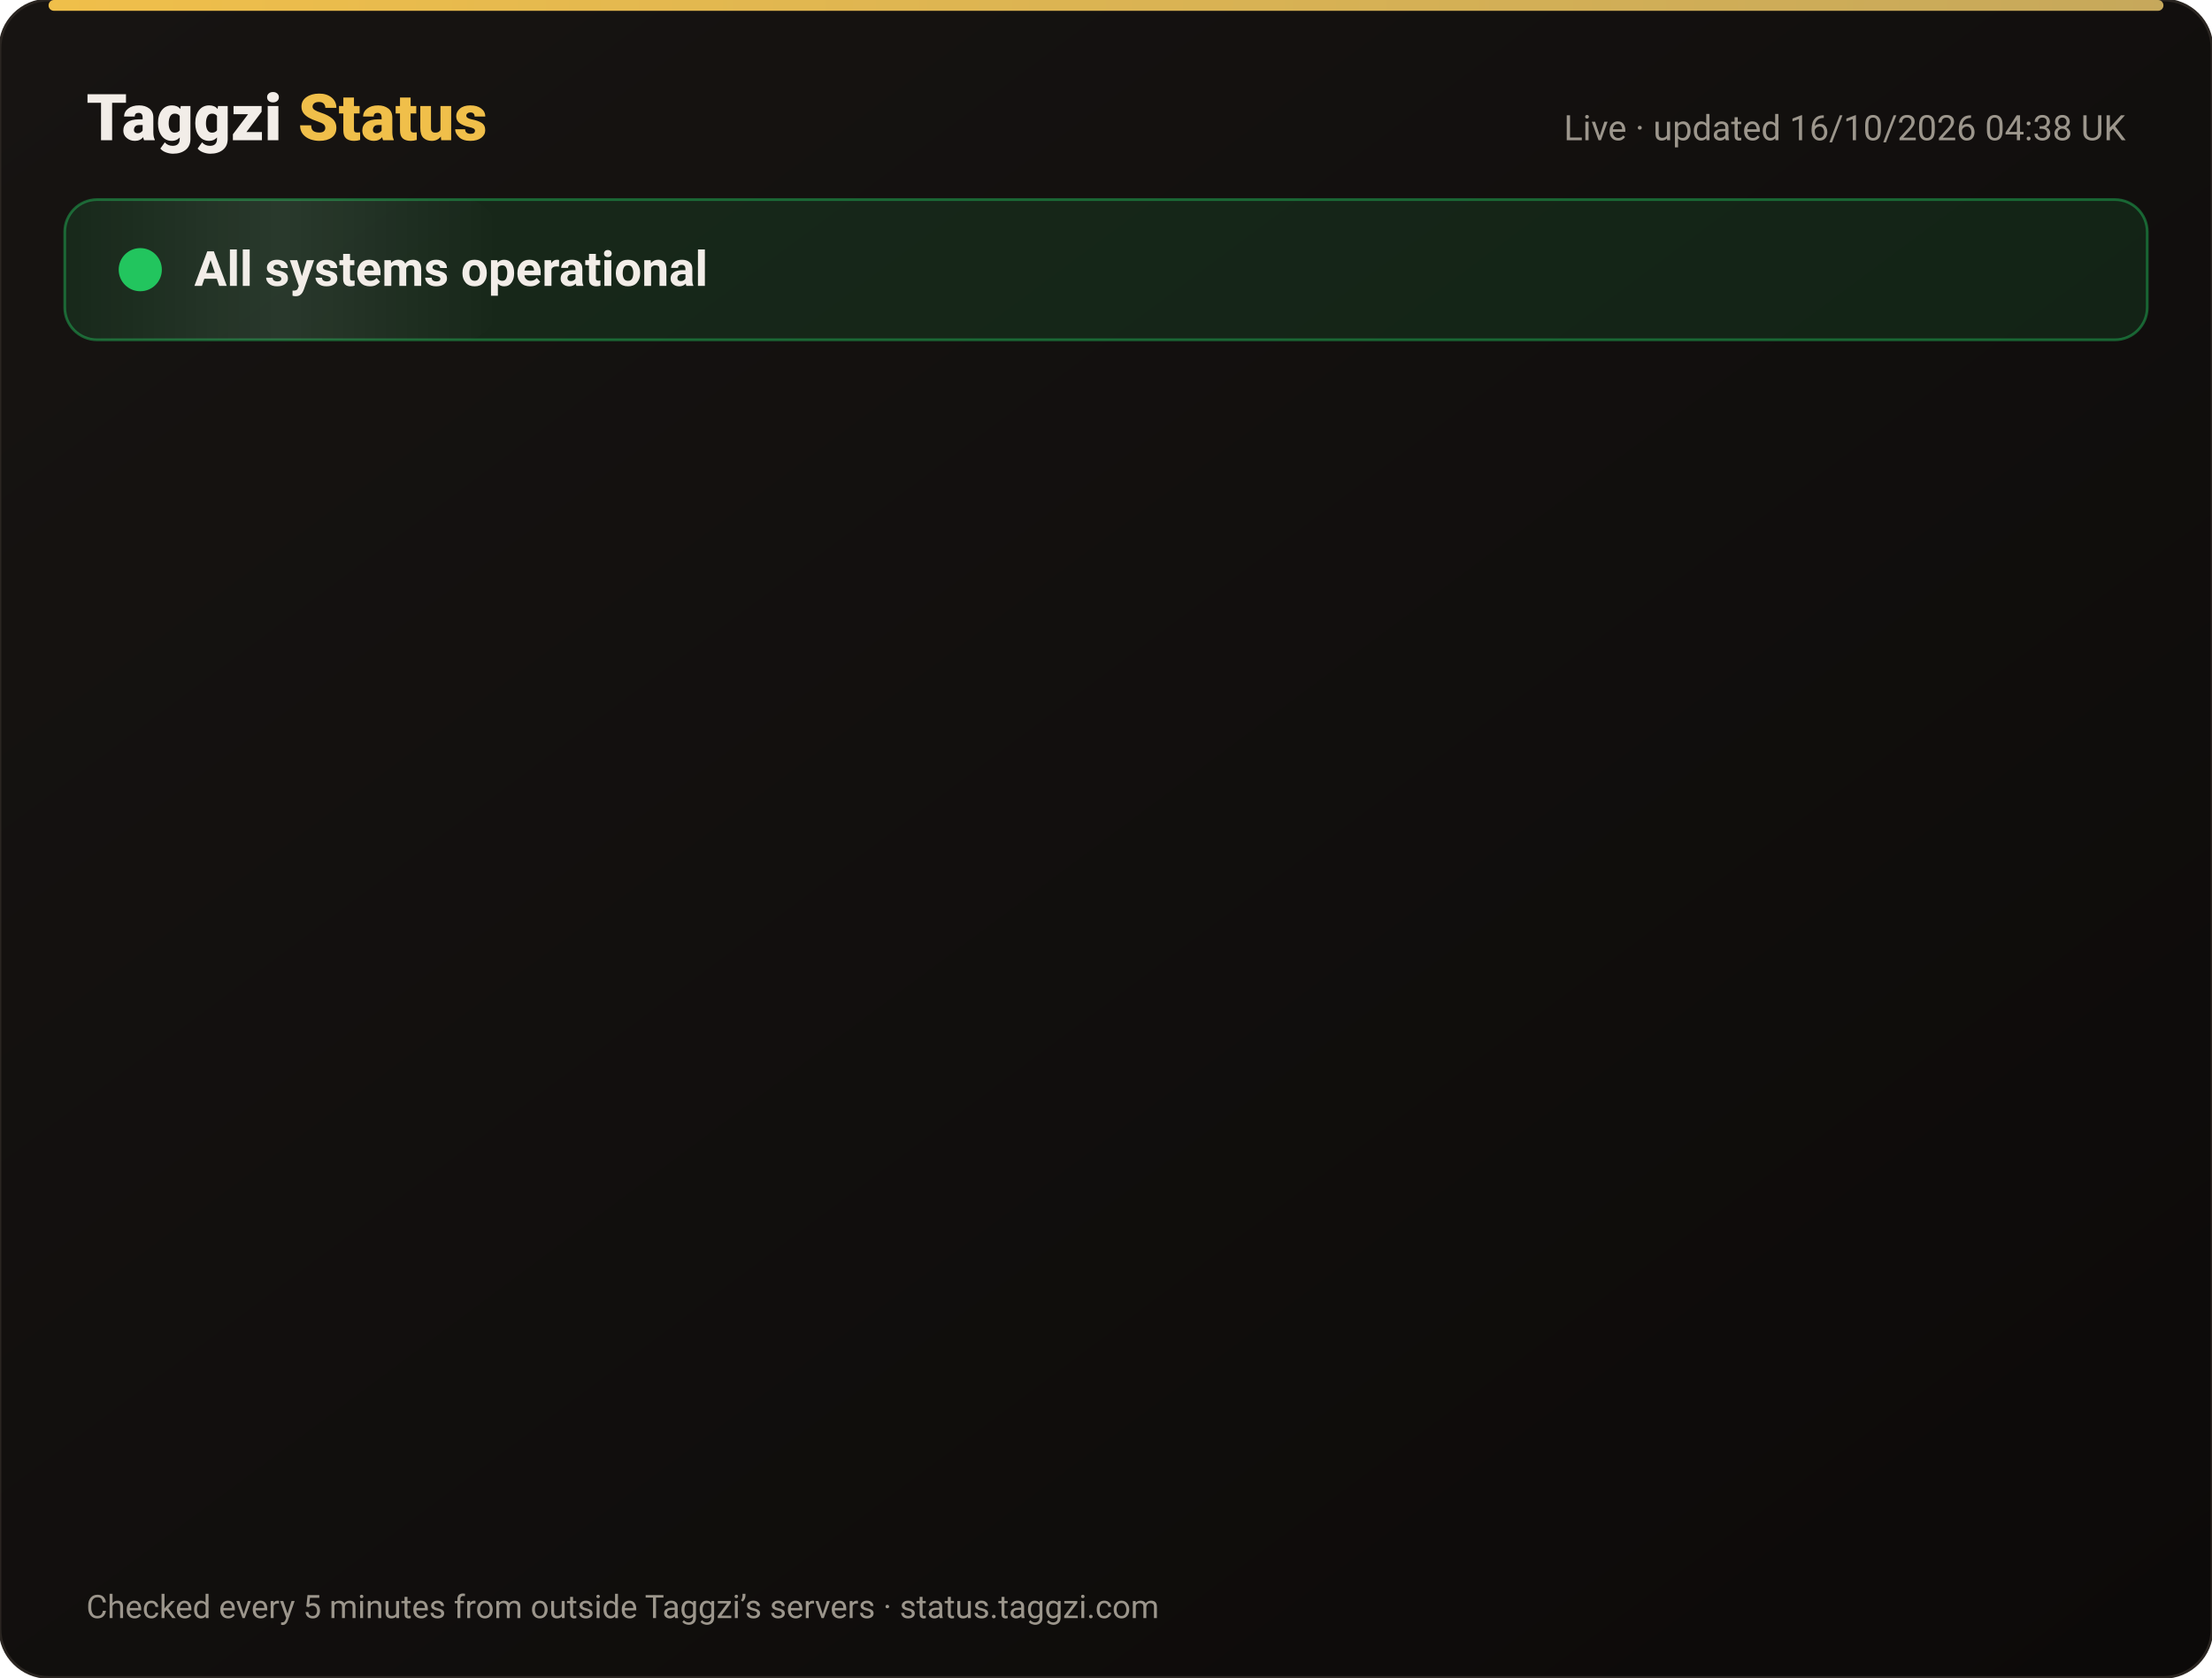
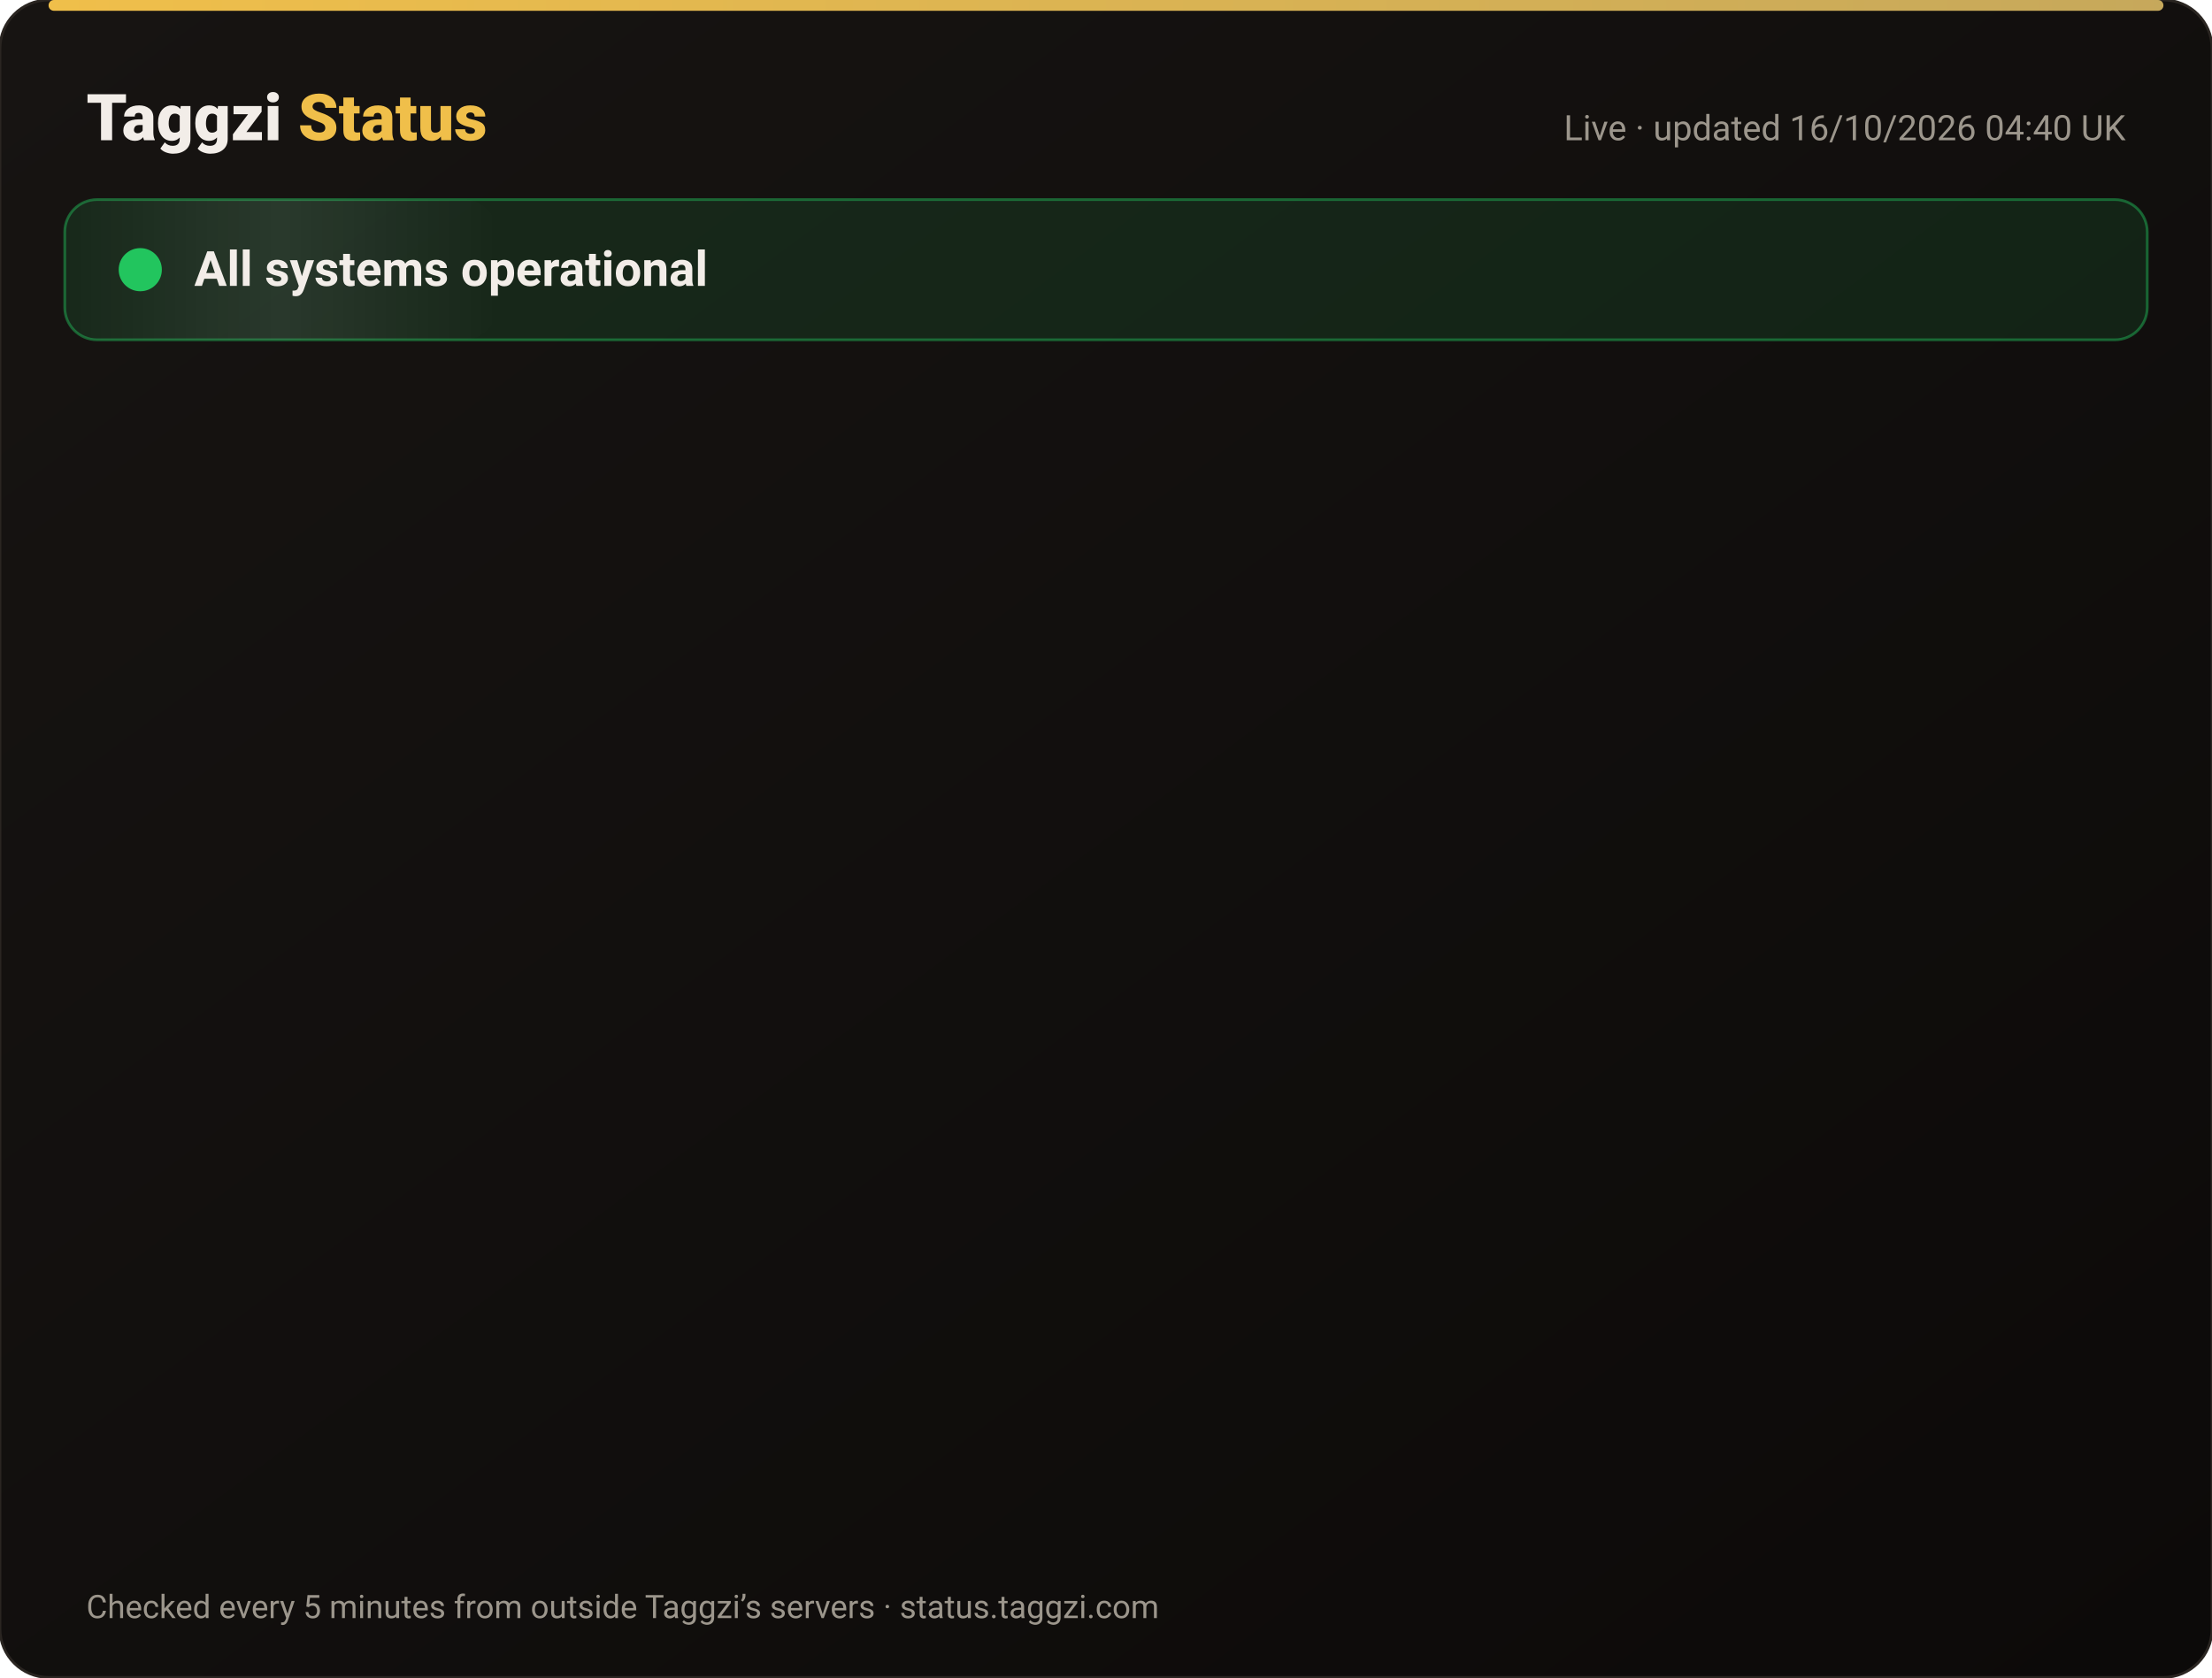
<svg xmlns="http://www.w3.org/2000/svg" width="820" height="622" viewBox="0 0 820 622" font-family="-apple-system,Segoe UI,Roboto,Helvetica,Arial,sans-serif">
  <defs>
    <linearGradient id="bg" x1="0" y1="0" x2="1" y2="1">
      <stop offset="0" stop-color="#171412" />
      <stop offset="1" stop-color="#0C0A09" />
    </linearGradient>
    <linearGradient id="gold" x1="0" x2="1">
      <stop offset="0" stop-color="#F0BF4A" />
      <stop offset="1" stop-color="#c6a85b" />
    </linearGradient>
    <linearGradient id="shine" x1="0" x2="1">
      <stop offset="0" stop-color="#fff" stop-opacity="0" />
      <stop offset=".5" stop-color="#fff" stop-opacity=".08" />
      <stop offset="1" stop-color="#fff" stop-opacity="0" />
    </linearGradient>
  </defs>
  <rect width="820" height="622" rx="18" fill="url(#bg)" stroke="#2a2521" />
  <rect x="18" y="0" width="784" height="4" rx="2" fill="url(#gold)" />
  <text x="32" y="52" font-size="24" font-weight="800" fill="#F2EDE8">Taggzi <tspan fill="#F0BF4A">Status</tspan>
  </text>
-   <text x="788" y="52" font-size="13" fill="#9C968C" text-anchor="end">Live · updated 16/10/2026 04:38 UK</text>
+   <text x="788" y="52" font-size="13" fill="#9C968C" text-anchor="end">Live · updated 16/10/2026 04:40 UK</text>
  <rect x="24" y="74" width="772" height="52" rx="12" fill="#22c55e" fill-opacity=".12" stroke="#22c55e" stroke-opacity=".45" />
  <rect x="24" y="74" width="160" height="52" rx="12" fill="url(#shine)">
    <animate attributeName="x" from="-160" to="820" dur="4s" repeatCount="indefinite" />
  </rect>
  <circle cx="52" cy="100" r="7" fill="#22c55e" />
  <circle cx="52" cy="100" r="7" fill="none" stroke="#22c55e" stroke-width="2">
    <animate attributeName="r" values="7;15;7" dur="2s" repeatCount="indefinite" />
    <animate attributeName="opacity" values=".9;0;.9" dur="2s" repeatCount="indefinite" />
  </circle>
  <text x="72" y="106" font-size="18" font-weight="700" fill="#F2EDE8">All systems operational</text>
  <g opacity="0">
    <animate attributeName="opacity" from="0" to="1" begin="0.00s" dur=".6s" fill="freeze" />
    <line x1="32" y1="188" x2="788" y2="188" stroke="#2a2521" />
    <circle cx="44" cy="166" r="6" fill="#22c55e">
      <animate attributeName="opacity" values="1;.45;1" dur="2.4s" begin="0.00s" repeatCount="indefinite" />
    </circle>
    <text x="62" y="171" font-size="15" font-weight="650" fill="#F2EDE8">Website</text>
    <text x="630" y="171" font-size="13" fill="#9C968C" text-anchor="end">100.00% uptime</text>
    <rect x="648" y="154" width="140" height="24" rx="12" fill="#22c55e" fill-opacity=".14" stroke="#22c55e" stroke-opacity=".5" />
    <text x="718" y="171" font-size="12" font-weight="700" fill="#22c55e" text-anchor="middle">Operational</text>
  </g>
  <g opacity="0">
    <animate attributeName="opacity" from="0" to="1" begin="0.15s" dur=".6s" fill="freeze" />
    <line x1="32" y1="234" x2="788" y2="234" stroke="#2a2521" />
    <circle cx="44" cy="212" r="6" fill="#22c55e">
      <animate attributeName="opacity" values="1;.45;1" dur="2.4s" begin="0.15s" repeatCount="indefinite" />
    </circle>
    <text x="62" y="217" font-size="15" font-weight="650" fill="#F2EDE8">Tag scans</text>
    <text x="630" y="217" font-size="13" fill="#9C968C" text-anchor="end">100.00% uptime</text>
    <rect x="648" y="200" width="140" height="24" rx="12" fill="#22c55e" fill-opacity=".14" stroke="#22c55e" stroke-opacity=".5" />
    <text x="718" y="217" font-size="12" font-weight="700" fill="#22c55e" text-anchor="middle">Operational</text>
  </g>
  <g opacity="0">
    <animate attributeName="opacity" from="0" to="1" begin="0.30s" dur=".6s" fill="freeze" />
    <line x1="32" y1="280" x2="788" y2="280" stroke="#2a2521" />
    <circle cx="44" cy="258" r="6" fill="#22c55e">
      <animate attributeName="opacity" values="1;.45;1" dur="2.4s" begin="0.30s" repeatCount="indefinite" />
    </circle>
    <text x="62" y="263" font-size="15" font-weight="650" fill="#F2EDE8">Manual tag lookup</text>
    <text x="630" y="263" font-size="13" fill="#9C968C" text-anchor="end">100.00% uptime</text>
    <rect x="648" y="246" width="140" height="24" rx="12" fill="#22c55e" fill-opacity=".14" stroke="#22c55e" stroke-opacity=".5" />
    <text x="718" y="263" font-size="12" font-weight="700" fill="#22c55e" text-anchor="middle">Operational</text>
  </g>
  <g opacity="0">
    <animate attributeName="opacity" from="0" to="1" begin="0.45s" dur=".6s" fill="freeze" />
    <line x1="32" y1="326" x2="788" y2="326" stroke="#2a2521" />
    <circle cx="44" cy="304" r="6" fill="#22c55e">
      <animate attributeName="opacity" values="1;.45;1" dur="2.4s" begin="0.45s" repeatCount="indefinite" />
    </circle>
    <text x="62" y="309" font-size="15" font-weight="650" fill="#F2EDE8">App &amp; login</text>
    <text x="630" y="309" font-size="13" fill="#9C968C" text-anchor="end">100.00% uptime</text>
    <rect x="648" y="292" width="140" height="24" rx="12" fill="#22c55e" fill-opacity=".14" stroke="#22c55e" stroke-opacity=".5" />
    <text x="718" y="309" font-size="12" font-weight="700" fill="#22c55e" text-anchor="middle">Operational</text>
  </g>
  <g opacity="0">
    <animate attributeName="opacity" from="0" to="1" begin="0.60s" dur=".6s" fill="freeze" />
    <line x1="32" y1="372" x2="788" y2="372" stroke="#2a2521" />
    <circle cx="44" cy="350" r="6" fill="#22c55e">
      <animate attributeName="opacity" values="1;.45;1" dur="2.4s" begin="0.60s" repeatCount="indefinite" />
    </circle>
    <text x="62" y="355" font-size="15" font-weight="650" fill="#F2EDE8">Community alerts</text>
    <text x="630" y="355" font-size="13" fill="#9C968C" text-anchor="end">100.00% uptime</text>
    <rect x="648" y="338" width="140" height="24" rx="12" fill="#22c55e" fill-opacity=".14" stroke="#22c55e" stroke-opacity=".5" />
    <text x="718" y="355" font-size="12" font-weight="700" fill="#22c55e" text-anchor="middle">Operational</text>
  </g>
  <g opacity="0">
    <animate attributeName="opacity" from="0" to="1" begin="0.75s" dur=".6s" fill="freeze" />
    <line x1="32" y1="418" x2="788" y2="418" stroke="#2a2521" />
    <circle cx="44" cy="396" r="6" fill="#22c55e">
      <animate attributeName="opacity" values="1;.45;1" dur="2.4s" begin="0.75s" repeatCount="indefinite" />
    </circle>
    <text x="62" y="401" font-size="15" font-weight="650" fill="#F2EDE8">Private calling</text>
    <text x="630" y="401" font-size="13" fill="#9C968C" text-anchor="end">100.00% uptime</text>
    <rect x="648" y="384" width="140" height="24" rx="12" fill="#22c55e" fill-opacity=".14" stroke="#22c55e" stroke-opacity=".5" />
    <text x="718" y="401" font-size="12" font-weight="700" fill="#22c55e" text-anchor="middle">Operational</text>
  </g>
  <g opacity="0">
    <animate attributeName="opacity" from="0" to="1" begin="0.90s" dur=".6s" fill="freeze" />
    <line x1="32" y1="464" x2="788" y2="464" stroke="#2a2521" />
    <circle cx="44" cy="442" r="6" fill="#22c55e">
      <animate attributeName="opacity" values="1;.45;1" dur="2.4s" begin="0.90s" repeatCount="indefinite" />
    </circle>
    <text x="62" y="447" font-size="15" font-weight="650" fill="#F2EDE8">Payments</text>
    <text x="630" y="447" font-size="13" fill="#9C968C" text-anchor="end">99.98% uptime</text>
    <rect x="648" y="430" width="140" height="24" rx="12" fill="#22c55e" fill-opacity=".14" stroke="#22c55e" stroke-opacity=".5" />
    <text x="718" y="447" font-size="12" font-weight="700" fill="#22c55e" text-anchor="middle">Operational</text>
  </g>
  <g opacity="0">
    <animate attributeName="opacity" from="0" to="1" begin="1.05s" dur=".6s" fill="freeze" />
    <line x1="32" y1="510" x2="788" y2="510" stroke="#2a2521" />
    <circle cx="44" cy="488" r="6" fill="#22c55e">
      <animate attributeName="opacity" values="1;.45;1" dur="2.4s" begin="1.05s" repeatCount="indefinite" />
    </circle>
    <text x="62" y="493" font-size="15" font-weight="650" fill="#F2EDE8">Email &amp; support</text>
    <text x="630" y="493" font-size="13" fill="#9C968C" text-anchor="end">100.00% uptime</text>
    <rect x="648" y="476" width="140" height="24" rx="12" fill="#22c55e" fill-opacity=".14" stroke="#22c55e" stroke-opacity=".5" />
    <text x="718" y="493" font-size="12" font-weight="700" fill="#22c55e" text-anchor="middle">Operational</text>
  </g>
  <g opacity="0">
    <animate attributeName="opacity" from="0" to="1" begin="1.20s" dur=".6s" fill="freeze" />
    <line x1="32" y1="556" x2="788" y2="556" stroke="#2a2521" />
    <circle cx="44" cy="534" r="6" fill="#22c55e">
      <animate attributeName="opacity" values="1;.45;1" dur="2.4s" begin="1.20s" repeatCount="indefinite" />
    </circle>
    <text x="62" y="539" font-size="15" font-weight="650" fill="#F2EDE8">Secure connection (SSL)</text>
    <text x="630" y="539" font-size="13" fill="#9C968C" text-anchor="end">100.00% uptime</text>
    <rect x="648" y="522" width="140" height="24" rx="12" fill="#22c55e" fill-opacity=".14" stroke="#22c55e" stroke-opacity=".5" />
    <text x="718" y="539" font-size="12" font-weight="700" fill="#22c55e" text-anchor="middle">Operational</text>
  </g>
  <text x="32" y="600" font-size="12" fill="#9C968C">Checked every 5 minutes from outside Taggzi’s servers · status.taggzi.com</text>
</svg>
